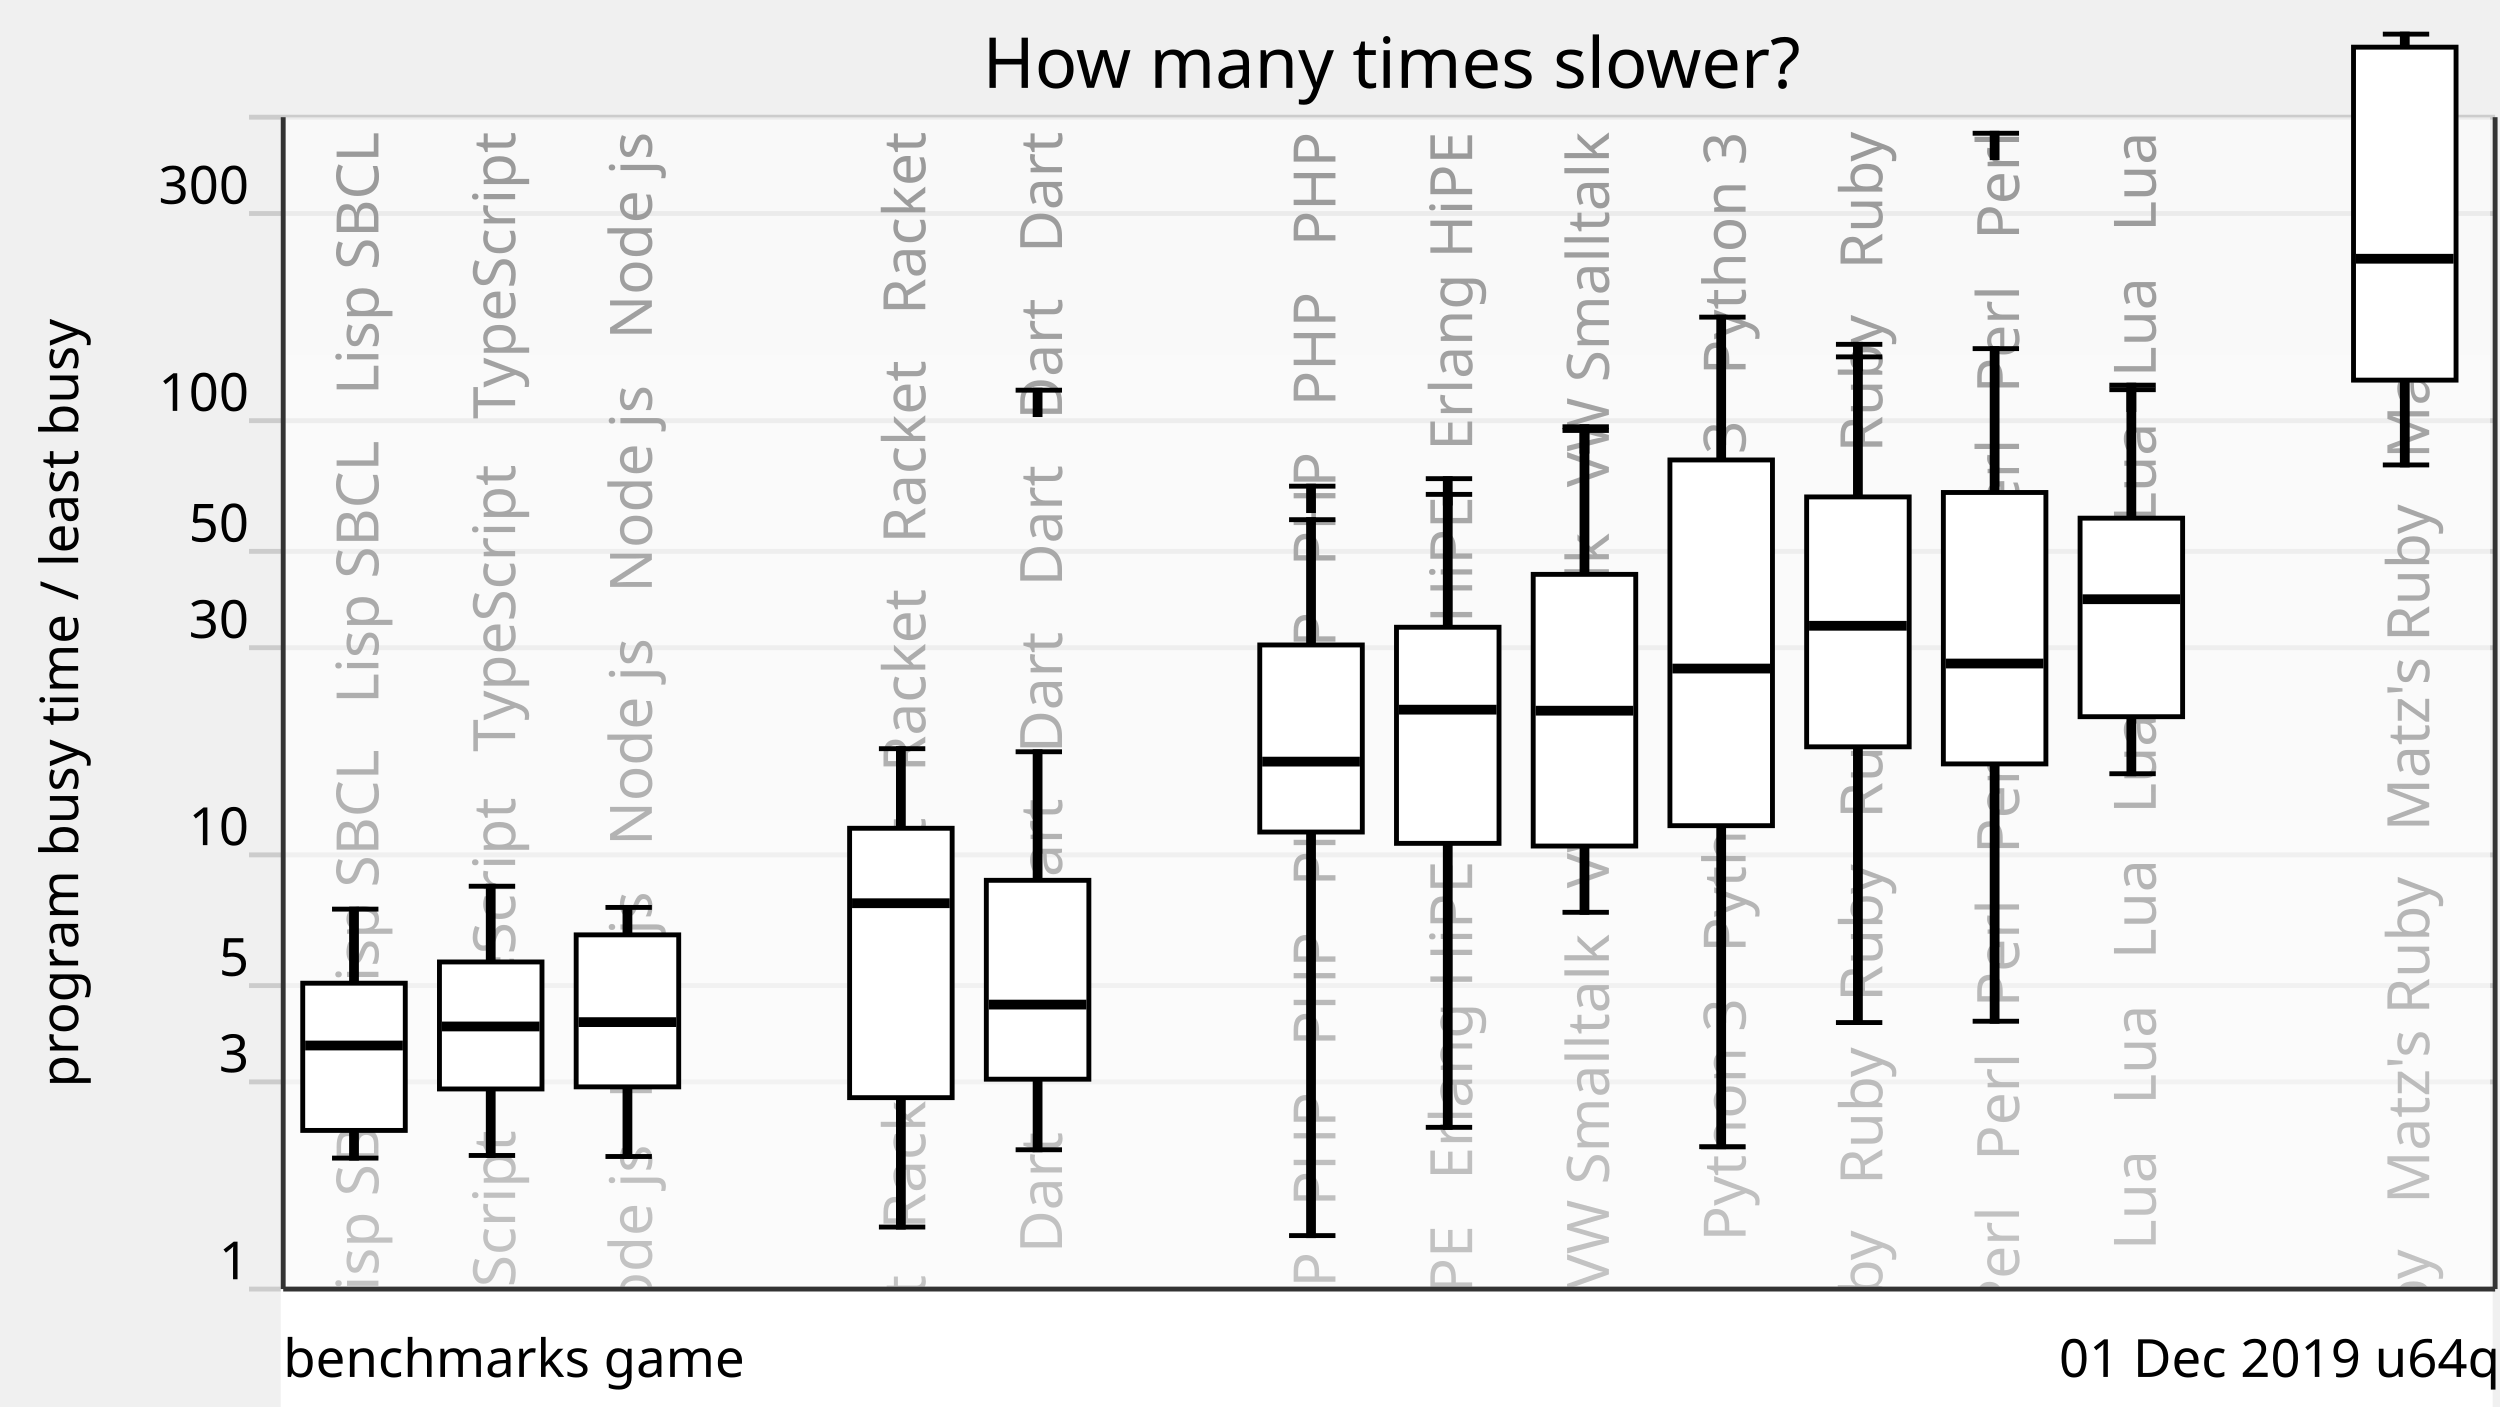
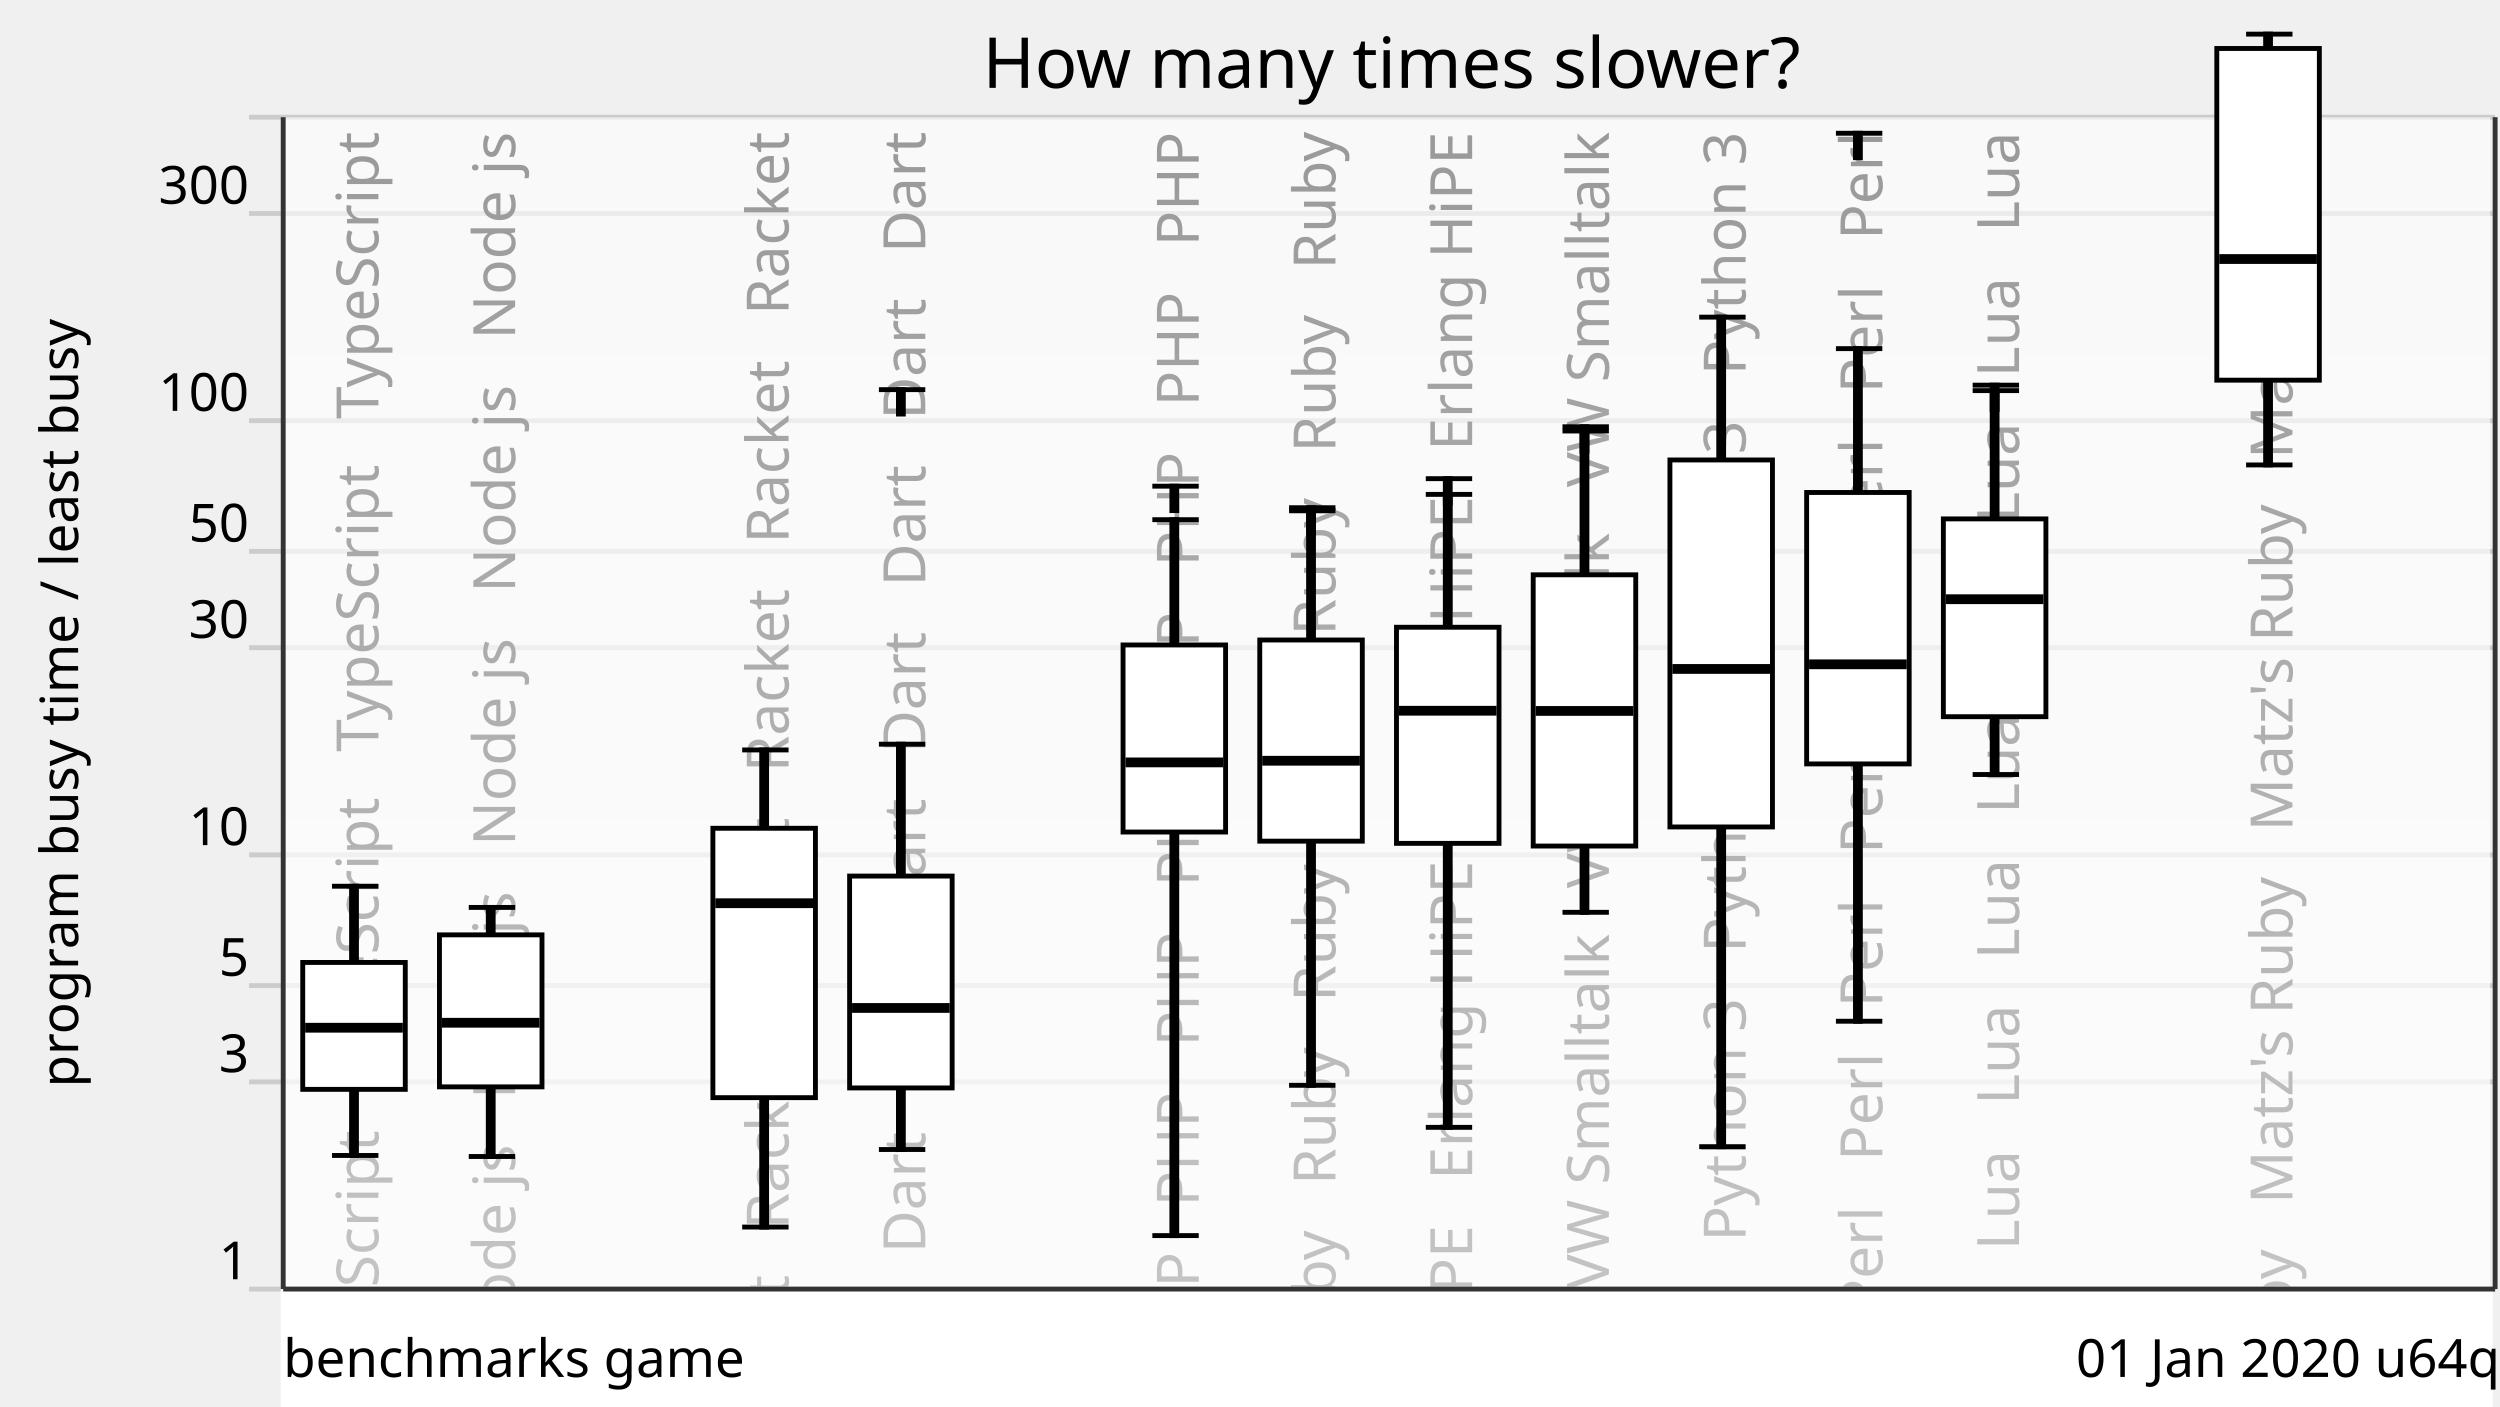
<svg xmlns="http://www.w3.org/2000/svg" xmlns:xlink="http://www.w3.org/1999/xlink" version="1.1" viewBox="0 0 512 288">
  <g style="stroke: #ccc;">
    <line x1="51" y1="264" x2="511" y2="264" />
    <line x1="51" y1="221.57" x2="511" y2="221.57" />
    <line x1="51" y1="201.85" x2="511" y2="201.85" />
    <line x1="51" y1="175.08" x2="511" y2="175.08" />
    <line x1="51" y1="132.65" x2="511" y2="132.65" />
    <line x1="51" y1="112.92" x2="511" y2="112.92" />
    <line x1="51" y1="86.15" x2="511" y2="86.15" />
    <line x1="51" y1="43.73" x2="511" y2="43.73" />
    <line x1="51" y1="24" x2="511" y2="24" />
  </g>
  <g style="text-anchor: end; font-family: Ubuntu,Verdana,sans-serif; font-size: 0.9em;">
    <text x="51" y="262">1</text>
    <text x="51" y="219.57">3</text>
    <text x="51" y="199.85">5</text>
    <text x="51" y="173.08">10</text>
    <text x="51" y="130.65">30</text>
    <text x="51" y="110.92">50</text>
    <text x="51" y="84.15">100</text>
    <text x="51" y="41.73">300</text>
    <text x="51" y="22" />
  </g>
  <defs>
    <linearGradient id="grade" x1="0" y1="0" x2="0" y2="1">
      <stop offset="0" style="stop-color: white" stop-opacity="0.6" />
      <stop offset="1" style="stop-color: white" stop-opacity="0.8" />
    </linearGradient>
    <mask id="fade">
      <rect x="58" y="24" width="452" height="288" fill="url(#grade)" />
    </mask>
    <g id="backgroundText" style="text-anchor: end; font-family: Ubuntu,Verdana,sans-serif; font-size: 1em;">
-       <text x="17.5" y="0" transform="rotate(270,17.5,0)" xml:space="preserve">   Lisp SBCL   Lisp SBCL   Lisp SBCL   Lisp SBCL   Lisp SBCL</text>
-       <text x="45.5" y="0" transform="rotate(270,45.5,0)" xml:space="preserve">   TypeScript   TypeScript   TypeScript   TypeScript</text>
-       <text x="73.5" y="0" transform="rotate(270,73.5,0)" xml:space="preserve">   Node js   Node js   Node js   Node js   Node js   Node js</text>
+       <text x="17.5" y="0" transform="rotate(270,17.5,0)" xml:space="preserve">   TypeScript   TypeScript   TypeScript   TypeScript</text>
+       <text x="45.5" y="0" transform="rotate(270,45.5,0)" xml:space="preserve">   Node js   Node js   Node js   Node js   Node js   Node js</text>
      <br />
      <b>Warning</b>:  Division by zero in <b>/home/dunham/8000-benchmarksgame/website/lib/lib_chartSVG.php</b> on line <b>289</b>
      <br />
      <br />
      <b>Warning</b>:  str_repeat() expects parameter 2 to be int, float given in <b>/home/dunham/8000-benchmarksgame/website/lib/lib_chartSVG.php</b> on line <b>290</b>
      <br />
-       <text x="101.5" y="0" transform="rotate(270,101.5,0)" xml:space="preserve" />
-       <text x="129.5" y="0" transform="rotate(270,129.5,0)" xml:space="preserve">   Racket   Racket   Racket   Racket   Racket   Racket</text>
-       <text x="157.5" y="0" transform="rotate(270,157.5,0)" xml:space="preserve">Dart   Dart   Dart   Dart   Dart   Dart   Dart   Dart   Dart</text>
+       <text x="73.5" y="0" transform="rotate(270,73.5,0)" xml:space="preserve" />
+       <text x="101.5" y="0" transform="rotate(270,101.5,0)" xml:space="preserve">   Racket   Racket   Racket   Racket   Racket   Racket</text>
+       <text x="129.5" y="0" transform="rotate(270,129.5,0)" xml:space="preserve">Dart   Dart   Dart   Dart   Dart   Dart   Dart   Dart   Dart</text>
      <br />
      <b>Warning</b>:  Division by zero in <b>/home/dunham/8000-benchmarksgame/website/lib/lib_chartSVG.php</b> on line <b>289</b>
      <br />
      <br />
      <b>Warning</b>:  str_repeat() expects parameter 2 to be int, float given in <b>/home/dunham/8000-benchmarksgame/website/lib/lib_chartSVG.php</b> on line <b>290</b>
      <br />
-       <text x="185.5" y="0" transform="rotate(270,185.5,0)" xml:space="preserve" />
-       <text x="213.5" y="0" transform="rotate(270,213.5,0)" xml:space="preserve">   PHP   PHP   PHP   PHP   PHP   PHP   PHP   PHP   PHP   PHP</text>
+       <text x="157.5" y="0" transform="rotate(270,157.5,0)" xml:space="preserve" />
+       <text x="185.5" y="0" transform="rotate(270,185.5,0)" xml:space="preserve">   PHP   PHP   PHP   PHP   PHP   PHP   PHP   PHP   PHP   PHP</text>
+       <text x="213.5" y="0" transform="rotate(270,213.5,0)" xml:space="preserve">Ruby   Ruby   Ruby   Ruby   Ruby   Ruby   Ruby   Ruby   Ruby</text>
      <text x="241.5" y="0" transform="rotate(270,241.5,0)" xml:space="preserve">   Erlang HiPE   Erlang HiPE   Erlang HiPE   Erlang HiPE</text>
      <text x="269.5" y="0" transform="rotate(270,269.5,0)" xml:space="preserve">   VW Smalltalk   VW Smalltalk   VW Smalltalk   VW Smalltalk</text>
      <text x="297.5" y="0" transform="rotate(270,297.5,0)" xml:space="preserve">   Python 3   Python 3   Python 3   Python 3   Python 3</text>
-       <text x="325.5" y="0" transform="rotate(270,325.5,0)" xml:space="preserve">Ruby   Ruby   Ruby   Ruby   Ruby   Ruby   Ruby   Ruby   Ruby</text>
-       <text x="353.5" y="0" transform="rotate(270,353.5,0)" xml:space="preserve">Perl   Perl   Perl   Perl   Perl   Perl   Perl   Perl   Perl</text>
-       <text x="381.5" y="0" transform="rotate(270,381.5,0)" xml:space="preserve">   Lua   Lua   Lua   Lua   Lua   Lua   Lua   Lua   Lua   Lua</text>
+       <text x="325.5" y="0" transform="rotate(270,325.5,0)" xml:space="preserve">Perl   Perl   Perl   Perl   Perl   Perl   Perl   Perl   Perl</text>
+       <text x="353.5" y="0" transform="rotate(270,353.5,0)" xml:space="preserve">   Lua   Lua   Lua   Lua   Lua   Lua   Lua   Lua   Lua   Lua</text>
      <br />
      <b>Warning</b>:  Division by zero in <b>/home/dunham/8000-benchmarksgame/website/lib/lib_chartSVG.php</b> on line <b>289</b>
      <br />
      <br />
      <b>Warning</b>:  str_repeat() expects parameter 2 to be int, float given in <b>/home/dunham/8000-benchmarksgame/website/lib/lib_chartSVG.php</b> on line <b>290</b>
      <br />
-       <text x="409.5" y="0" transform="rotate(270,409.5,0)" xml:space="preserve" />
-       <text x="437.5" y="0" transform="rotate(270,437.5,0)" xml:space="preserve">   Matz's Ruby   Matz's Ruby   Matz's Ruby   Matz's Ruby</text>
+       <text x="381.5" y="0" transform="rotate(270,381.5,0)" xml:space="preserve" />
+       <text x="409.5" y="0" transform="rotate(270,409.5,0)" xml:space="preserve">   Matz's Ruby   Matz's Ruby   Matz's Ruby   Matz's Ruby</text>
    </g>
  </defs>
  <use x="60" y="27" xlink:href="#backgroundText" />
  <rect x="58" y="24" width="452" height="288" fill="white" mask="url(#fade)" />
  <rect x="58" y="264" width="452" height="288" style="fill: white; stroke: white;" />
  <g style="fill: black; stroke: black;">
-     <rect x="72" y="186.19" width="1" height="50.99" />
-     <rect x="100" y="181.5" width="1" height="55.15" />
-     <rect x="128" y="185.84" width="1" height="51.01" />
-     <rect x="156" y="708.61" width="1" height="0" />
-     <rect x="184" y="153.33" width="1" height="97.98" />
-     <rect x="212" y="153.96" width="1" height="81.51" />
-     <rect x="240" y="708.61" width="1" height="0" />
-     <rect x="268" y="106.43" width="1" height="146.63" />
+     <rect x="72" y="181.5" width="1" height="55.15" />
+     <rect x="100" y="185.84" width="1" height="51.01" />
+     <rect x="128" y="708.61" width="1" height="0" />
+     <rect x="156" y="153.59" width="1" height="97.72" />
+     <rect x="184" y="152.41" width="1" height="83" />
+     <rect x="212" y="708.61" width="1" height="0" />
+     <rect x="240" y="106.43" width="1" height="146.63" />
+     <rect x="268" y="104.61" width="1" height="117.66" />
    <rect x="296" y="101.25" width="1" height="129.63" />
-     <rect x="324" y="88.16" width="1" height="98.68" />
+     <rect x="324" y="88.27" width="1" height="98.57" />
    <rect x="352" y="64.95" width="1" height="169.89" />
-     <rect x="380" y="73.09" width="1" height="136.33" />
-     <rect x="408" y="71.4" width="1" height="137.75" />
-     <rect x="436" y="79.81" width="1" height="78.65" />
-     <rect x="464" y="708.61" width="1" height="0" />
-     <rect x="492" y="6.99" width="1" height="88.22" />
+     <rect x="380" y="71.4" width="1" height="137.75" />
+     <rect x="408" y="80" width="1" height="78.62" />
+     <rect x="436" y="708.61" width="1" height="0" />
+     <rect x="464" y="6.99" width="1" height="88.22" />
  </g>
  <g style="fill: white; stroke: black;">
-     <rect x="62" y="201.36" width="21" height="30.15" />
-     <rect x="90" y="197.01" width="21" height="26.01" />
-     <rect x="118" y="191.46" width="21" height="31.13" />
-     <rect x="146" y="708.61" width="21" height="0" />
-     <rect x="174" y="169.63" width="21" height="55.17" />
-     <rect x="202" y="180.29" width="21" height="40.73" />
-     <rect x="230" y="708.61" width="21" height="0" />
-     <rect x="258" y="132.09" width="21" height="38.31" />
+     <rect x="62" y="197.11" width="21" height="25.99" />
+     <rect x="90" y="191.46" width="21" height="31.13" />
+     <rect x="118" y="708.61" width="21" height="0" />
+     <rect x="146" y="169.63" width="21" height="55.17" />
+     <rect x="174" y="179.42" width="21" height="43.39" />
+     <rect x="202" y="708.61" width="21" height="0" />
+     <rect x="230" y="132.09" width="21" height="38.31" />
+     <rect x="258" y="131.07" width="21" height="41.2" />
    <rect x="286" y="128.46" width="21" height="44.26" />
-     <rect x="314" y="117.63" width="21" height="55.64" />
-     <rect x="342" y="94.2" width="21" height="74.9" />
-     <rect x="370" y="101.77" width="21" height="51.18" />
-     <rect x="398" y="100.86" width="21" height="55.59" />
-     <rect x="426" y="106.12" width="21" height="40.66" />
-     <rect x="454" y="708.61" width="21" height="0" />
-     <rect x="482" y="9.66" width="21" height="68.19" />
-   </g>
-   <g style="fill: black; stroke: black;">
-     <line x1="68" y1="237.18" x2="77.5" y2="237.18" />
-     <line x1="68" y1="186.19" x2="77.5" y2="186.19" />
-   </g>
-   <g style="fill: black; stroke: black;">
-     <rect x="63" y="213.62" width="19" height="1" />
-   </g>
-   <g style="fill: black; stroke: black;">
-     <line x1="96" y1="236.64" x2="105.5" y2="236.64" />
-     <line x1="96" y1="181.5" x2="105.5" y2="181.5" />
-   </g>
-   <g style="fill: black; stroke: black;">
-     <rect x="91" y="209.72" width="19" height="1" />
-   </g>
-   <g style="fill: black; stroke: black;">
-     <line x1="124" y1="236.85" x2="133.5" y2="236.85" />
-     <line x1="124" y1="185.84" x2="133.5" y2="185.84" />
-   </g>
-   <g style="fill: black; stroke: black;">
-     <rect x="119" y="208.83" width="19" height="1" />
-   </g>
-   <g style="fill: black; stroke: black;">
-     <line x1="152" y1="708.61" x2="161.5" y2="708.61" />
-     <line x1="152" y1="708.61" x2="161.5" y2="708.61" />
-   </g>
-   <g style="fill: black; stroke: black;">
-     <rect x="147" y="707.61" width="19" height="1" />
-   </g>
-   <g style="fill: black; stroke: black;">
-     <line x1="180" y1="251.3" x2="189.5" y2="251.3" />
-     <line x1="180" y1="153.33" x2="189.5" y2="153.33" />
-   </g>
-   <g style="fill: black; stroke: black;">
-     <rect x="175" y="184.48" width="19" height="1" />
-   </g>
-   <g style="fill: black; stroke: black;">
-     <line x1="208" y1="235.47" x2="217.5" y2="235.47" />
-     <line x1="208" y1="153.96" x2="217.5" y2="153.96" />
-     <line x1="208" y1="79.91" x2="217.5" y2="79.91" />
-     <rect x="212" y="79.91" width="1" height="5" />
-   </g>
-   <g style="fill: black; stroke: black;">
-     <rect x="203" y="205.24" width="19" height="1" />
-   </g>
-   <g style="fill: black; stroke: black;">
-     <line x1="236" y1="708.61" x2="245.5" y2="708.61" />
-     <line x1="236" y1="708.61" x2="245.5" y2="708.61" />
-   </g>
-   <g style="fill: black; stroke: black;">
-     <rect x="231" y="707.61" width="19" height="1" />
-   </g>
-   <g style="fill: black; stroke: black;">
-     <line x1="264" y1="253.05" x2="273.5" y2="253.05" />
-     <line x1="264" y1="106.43" x2="273.5" y2="106.43" />
-     <line x1="264" y1="99.57" x2="273.5" y2="99.57" />
-     <rect x="268" y="99.57" width="1" height="5" />
-   </g>
-   <g style="fill: black; stroke: black;">
-     <rect x="259" y="155.48" width="19" height="1" />
+     <rect x="314" y="117.72" width="21" height="55.55" />
+     <rect x="342" y="94.2" width="21" height="75.16" />
+     <rect x="370" y="100.86" width="21" height="55.59" />
+     <rect x="398" y="106.27" width="21" height="40.51" />
+     <rect x="426" y="708.61" width="21" height="0" />
+     <rect x="454" y="9.93" width="21" height="67.93" />
+   </g>
+   <g style="fill: black; stroke: black;">
+     <line x1="68" y1="236.64" x2="77.5" y2="236.64" />
+     <line x1="68" y1="181.5" x2="77.5" y2="181.5" />
+   </g>
+   <g style="fill: black; stroke: black;">
+     <rect x="63" y="209.98" width="19" height="1" />
+   </g>
+   <g style="fill: black; stroke: black;">
+     <line x1="96" y1="236.85" x2="105.5" y2="236.85" />
+     <line x1="96" y1="185.84" x2="105.5" y2="185.84" />
+   </g>
+   <g style="fill: black; stroke: black;">
+     <rect x="91" y="208.96" width="19" height="1" />
+   </g>
+   <g style="fill: black; stroke: black;">
+     <line x1="124" y1="708.61" x2="133.5" y2="708.61" />
+     <line x1="124" y1="708.61" x2="133.5" y2="708.61" />
+   </g>
+   <g style="fill: black; stroke: black;">
+     <rect x="119" y="707.61" width="19" height="1" />
+   </g>
+   <g style="fill: black; stroke: black;">
+     <line x1="152" y1="251.3" x2="161.5" y2="251.3" />
+     <line x1="152" y1="153.59" x2="161.5" y2="153.59" />
+   </g>
+   <g style="fill: black; stroke: black;">
+     <rect x="147" y="184.48" width="19" height="1" />
+   </g>
+   <g style="fill: black; stroke: black;">
+     <line x1="180" y1="235.42" x2="189.5" y2="235.42" />
+     <line x1="180" y1="152.41" x2="189.5" y2="152.41" />
+     <line x1="180" y1="79.8" x2="189.5" y2="79.8" />
+     <rect x="184" y="79.8" width="1" height="5" />
+   </g>
+   <g style="fill: black; stroke: black;">
+     <rect x="175" y="205.93" width="19" height="1" />
+   </g>
+   <g style="fill: black; stroke: black;">
+     <line x1="208" y1="708.61" x2="217.5" y2="708.61" />
+     <line x1="208" y1="708.61" x2="217.5" y2="708.61" />
+   </g>
+   <g style="fill: black; stroke: black;">
+     <rect x="203" y="707.61" width="19" height="1" />
+   </g>
+   <g style="fill: black; stroke: black;">
+     <line x1="236" y1="253.05" x2="245.5" y2="253.05" />
+     <line x1="236" y1="106.43" x2="245.5" y2="106.43" />
+     <line x1="236" y1="99.57" x2="245.5" y2="99.57" />
+     <rect x="240" y="99.57" width="1" height="5" />
+   </g>
+   <g style="fill: black; stroke: black;">
+     <rect x="231" y="155.64" width="19" height="1" />
+   </g>
+   <g style="fill: black; stroke: black;">
+     <line x1="264" y1="222.27" x2="273.5" y2="222.27" />
+     <line x1="264" y1="104.61" x2="273.5" y2="104.61" />
+     <line x1="264" y1="103.98" x2="273.5" y2="103.98" />
+     <rect x="268" y="103.98" width="1" height="5" />
+   </g>
+   <g style="fill: black; stroke: black;">
+     <rect x="259" y="155.3" width="19" height="1" />
  </g>
  <g style="fill: black; stroke: black;">
    <line x1="292" y1="230.88" x2="301.5" y2="230.88" />
    <line x1="292" y1="101.25" x2="301.5" y2="101.25" />
    <line x1="292" y1="98.03" x2="301.5" y2="98.03" />
    <rect x="296" y="98.03" width="1" height="5" />
  </g>
  <g style="fill: black; stroke: black;">
-     <rect x="287" y="144.84" width="19" height="1" />
+     <rect x="287" y="145.06" width="19" height="1" />
  </g>
  <g style="fill: black; stroke: black;">
    <line x1="320" y1="186.84" x2="329.5" y2="186.84" />
-     <line x1="320" y1="88.16" x2="329.5" y2="88.16" />
+     <line x1="320" y1="88.27" x2="329.5" y2="88.27" />
    <line x1="320" y1="87.4" x2="329.5" y2="87.4" />
    <rect x="324" y="87.4" width="1" height="5" />
  </g>
  <g style="fill: black; stroke: black;">
-     <rect x="315" y="145.05" width="19" height="1" />
+     <rect x="315" y="145.1" width="19" height="1" />
  </g>
  <g style="fill: black; stroke: black;">
    <line x1="348" y1="234.84" x2="357.5" y2="234.84" />
    <line x1="348" y1="64.95" x2="357.5" y2="64.95" />
  </g>
  <g style="fill: black; stroke: black;">
-     <rect x="343" y="136.42" width="19" height="1" />
-   </g>
-   <g style="fill: black; stroke: black;">
-     <line x1="376" y1="209.42" x2="385.5" y2="209.42" />
-     <line x1="376" y1="73.09" x2="385.5" y2="73.09" />
-     <line x1="376" y1="70.52" x2="385.5" y2="70.52" />
-     <rect x="380" y="70.52" width="1" height="5" />
-   </g>
-   <g style="fill: black; stroke: black;">
-     <rect x="371" y="127.66" width="19" height="1" />
-   </g>
-   <g style="fill: black; stroke: black;">
-     <line x1="404" y1="209.15" x2="413.5" y2="209.15" />
-     <line x1="404" y1="71.4" x2="413.5" y2="71.4" />
-     <line x1="404" y1="27.29" x2="413.5" y2="27.29" />
-     <rect x="408" y="27.29" width="1" height="5" />
-   </g>
-   <g style="fill: black; stroke: black;">
-     <rect x="399" y="135.39" width="19" height="1" />
-   </g>
-   <g style="fill: black; stroke: black;">
-     <line x1="432" y1="158.46" x2="441.5" y2="158.46" />
-     <line x1="432" y1="79.81" x2="441.5" y2="79.81" />
-     <line x1="432" y1="78.88" x2="441.5" y2="78.88" />
-     <rect x="436" y="78.88" width="1" height="5" />
-   </g>
-   <g style="fill: black; stroke: black;">
-     <rect x="427" y="122.22" width="19" height="1" />
-   </g>
-   <g style="fill: black; stroke: black;">
-     <line x1="460" y1="708.61" x2="469.5" y2="708.61" />
-     <line x1="460" y1="708.61" x2="469.5" y2="708.61" />
-   </g>
-   <g style="fill: black; stroke: black;">
-     <rect x="455" y="707.61" width="19" height="1" />
-   </g>
-   <g style="fill: black; stroke: black;">
-     <line x1="488" y1="95.22" x2="497.5" y2="95.22" />
-     <line x1="488" y1="6.99" x2="497.5" y2="6.99" />
-   </g>
-   <g style="fill: black; stroke: black;">
-     <rect x="483" y="52.49" width="19" height="1" />
+     <rect x="343" y="136.5" width="19" height="1" />
+   </g>
+   <g style="fill: black; stroke: black;">
+     <line x1="376" y1="209.15" x2="385.5" y2="209.15" />
+     <line x1="376" y1="71.4" x2="385.5" y2="71.4" />
+     <line x1="376" y1="27.29" x2="385.5" y2="27.29" />
+     <rect x="380" y="27.29" width="1" height="5" />
+   </g>
+   <g style="fill: black; stroke: black;">
+     <rect x="371" y="135.55" width="19" height="1" />
+   </g>
+   <g style="fill: black; stroke: black;">
+     <line x1="404" y1="158.62" x2="413.5" y2="158.62" />
+     <line x1="404" y1="80" x2="413.5" y2="80" />
+     <line x1="404" y1="78.88" x2="413.5" y2="78.88" />
+     <rect x="408" y="78.88" width="1" height="5" />
+   </g>
+   <g style="fill: black; stroke: black;">
+     <rect x="399" y="122.22" width="19" height="1" />
+   </g>
+   <g style="fill: black; stroke: black;">
+     <line x1="432" y1="708.61" x2="441.5" y2="708.61" />
+     <line x1="432" y1="708.61" x2="441.5" y2="708.61" />
+   </g>
+   <g style="fill: black; stroke: black;">
+     <rect x="427" y="707.61" width="19" height="1" />
+   </g>
+   <g style="fill: black; stroke: black;">
+     <line x1="460" y1="95.22" x2="469.5" y2="95.22" />
+     <line x1="460" y1="6.99" x2="469.5" y2="6.99" />
+   </g>
+   <g style="fill: black; stroke: black;">
+     <rect x="455" y="52.55" width="19" height="1" />
  </g>
  <g style="text-anchor: end; font-family: Ubuntu,Verdana,sans-serif; font-size: 0.9em;">
-     <text x="512" y="282">01 Dec 2019 u64q</text>
+     <text x="512" y="282">01 Jan 2020 u64q</text>
    <text x="58" y="282" style="text-anchor: start;">benchmarks game</text>
  </g>
  <text x="16" y="144" transform="rotate(270,16,144)" style="text-anchor: middle; font-family: Ubuntu,Verdana,sans-serif; font-size: 0.9em;">program busy time / least busy</text>
  <text x="285" y="18" style="text-anchor: middle; font-family: Ubuntu,Verdana,sans-serif; font-size: 1.2em;">How many times slower?</text>
  <g style="stroke: #333;">
    <line x1="58" y1="24" x2="58" y2="264" />
    <line x1="511" y1="24" x2="511" y2="264" />
    <line x1="58" y1="264" x2="511" y2="264" />
  </g>
</svg>
